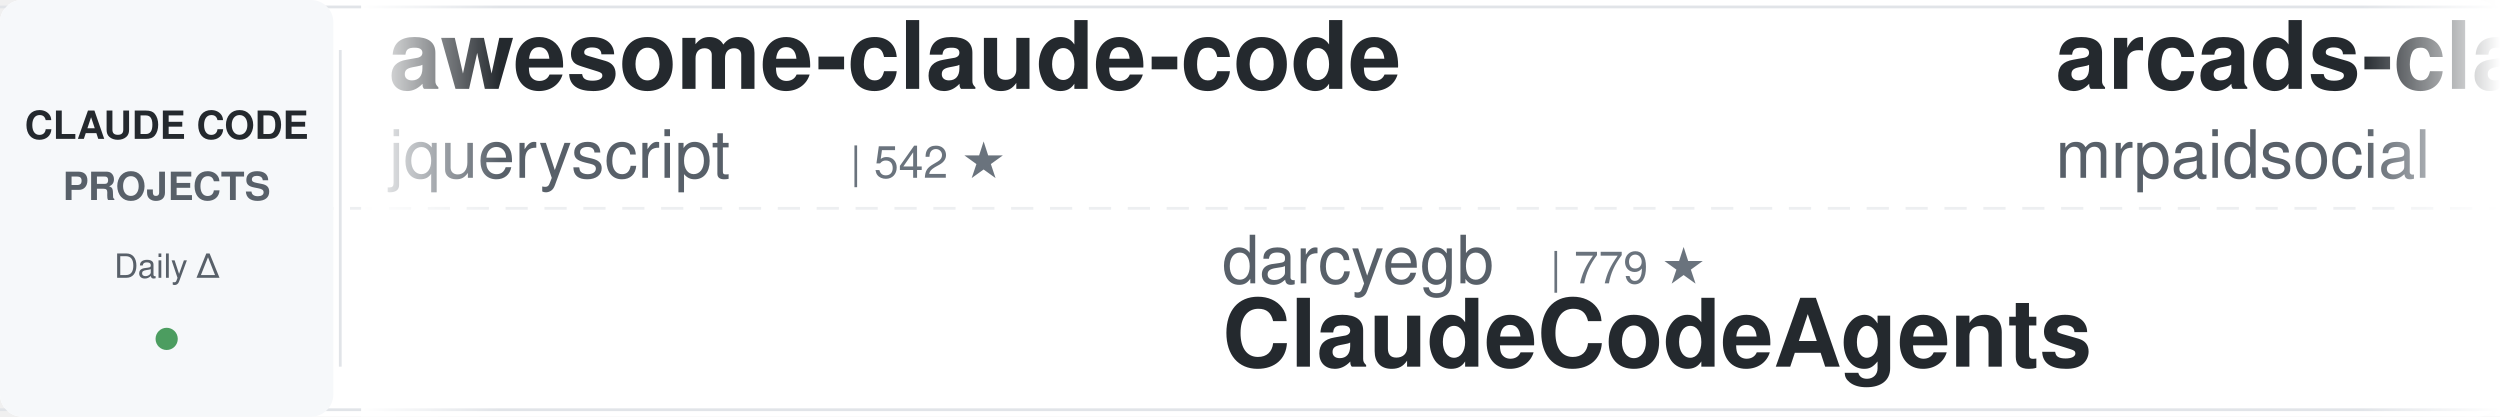
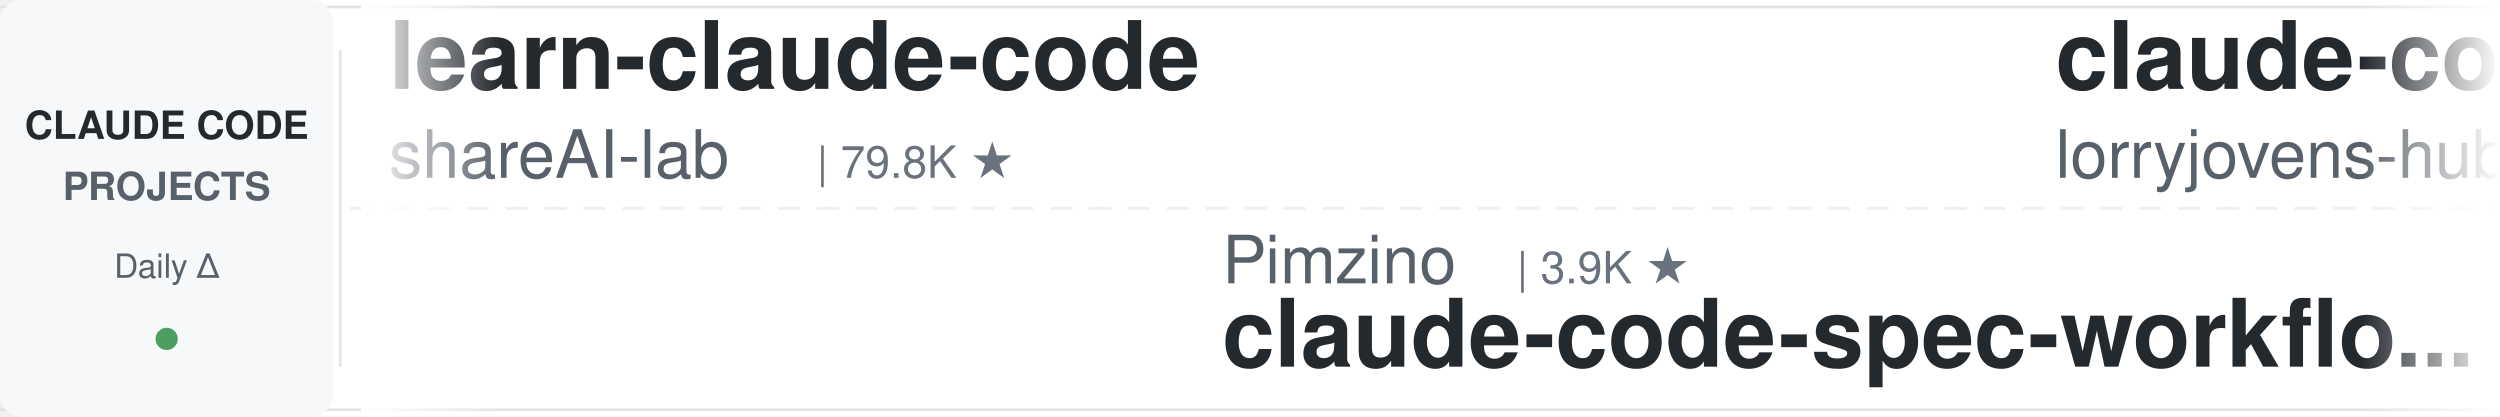
<svg xmlns="http://www.w3.org/2000/svg" width="900" height="150">
  <defs>
    <linearGradient id="leftFade" x1="0%" y1="0%" x2="100%" y2="0%">
      <stop offset="0%" style="stop-color:#ffffff;stop-opacity:1" />
      <stop offset="100%" style="stop-color:#ffffff;stop-opacity:0" />
    </linearGradient>
    <linearGradient id="rightFade" x1="0%" y1="0%" x2="100%" y2="0%">
      <stop offset="0%" style="stop-color:#ffffff;stop-opacity:0" />
      <stop offset="100%" style="stop-color:#ffffff;stop-opacity:1" />
    </linearGradient>
  </defs>
  <rect width="900" height="150" fill="#ffffff" rx="8" />
  <rect x="0" y="2" width="900" height="1" fill="#e1e4e8" />
  <rect x="0" y="147" width="900" height="1" fill="#e1e4e8" />
  <line x1="0" y1="75" x2="900" y2="75" stroke="#e1e4e8" stroke-width="1" stroke-dasharray="8 6" opacity="0.6" />
  <rect x="0" y="0" width="120" height="150" fill="#f6f8fa" rx="8" />
  <text x="60" y="50" font-family="-apple-system, BlinkMacSystemFont, 'Segoe UI', Helvetica, Arial, sans-serif" font-size="14" font-weight="600" fill="#24292e" text-anchor="middle">CLAUDE CODE</text>
  <text x="60" y="72" font-family="-apple-system, BlinkMacSystemFont, 'Segoe UI', Helvetica, Arial, sans-serif" font-size="14" font-weight="600" fill="#586069" text-anchor="middle">PROJECTS</text>
  <text x="60" y="100" font-family="-apple-system, BlinkMacSystemFont, 'Segoe UI', Helvetica, Arial, sans-serif" font-size="12" font-weight="500" fill="#586069" text-anchor="middle">Daily Δ</text>
  <circle cx="60" cy="122" r="4" fill="#22863a" opacity="0.8" />
  <rect x="122" y="18" width="1" height="114" fill="#e1e4e8" />
  <clipPath id="tickerClip">
    <rect x="130" y="0" width="770" height="150" />
  </clipPath>
  <g clip-path="url(#tickerClip)">
    <g id="tickerItems">
      <animateTransform attributeName="transform" attributeType="XML" type="translate" from="0 0" to="-3000 0" dur="54s" repeatCount="indefinite" />
      <g transform="translate(0, 0)">
-         <text x="140" y="32" font-family="-apple-system, BlinkMacSystemFont, 'Segoe UI', Helvetica, Arial, sans-serif" font-size="34" font-weight="600" fill="#24292e">awesome-claude-code</text>
-         <text x="140" y="64" font-family="-apple-system, BlinkMacSystemFont, 'Segoe UI', Helvetica, Arial, sans-serif" font-size="24" font-weight="400" fill="#586069">jqueryscript</text>
-         <text x="306" y="64" font-family="-apple-system, BlinkMacSystemFont, 'Segoe UI', Helvetica, Arial, sans-serif" font-size="16" font-weight="500" fill="#6a737d">| 542 ★</text>
+         <text x="140" y="32" font-family="-apple-system, BlinkMacSystemFont, 'Segoe UI', Helvetica, Arial, sans-serif" font-size="34" font-weight="600" fill="#24292e">learn-claude-code</text>
+         <text x="140" y="64" font-family="-apple-system, BlinkMacSystemFont, 'Segoe UI', Helvetica, Arial, sans-serif" font-size="24" font-weight="400" fill="#586069">shareAI-lab</text>
+         <text x="294" y="64" font-family="-apple-system, BlinkMacSystemFont, 'Segoe UI', Helvetica, Arial, sans-serif" font-size="16" font-weight="500" fill="#6a737d">| 79.8K ★</text>
      </g>
      <g transform="translate(300, 0)">
-         <text x="140" y="102" font-family="-apple-system, BlinkMacSystemFont, 'Segoe UI', Helvetica, Arial, sans-serif" font-size="24" font-weight="400" fill="#586069">darcyegb</text>
-         <text x="258" y="102" font-family="-apple-system, BlinkMacSystemFont, 'Segoe UI', Helvetica, Arial, sans-serif" font-size="16" font-weight="500" fill="#6a737d">| 779 ★</text>
-         <text x="140" y="132" font-family="-apple-system, BlinkMacSystemFont, 'Segoe UI', Helvetica, Arial, sans-serif" font-size="34" font-weight="600" fill="#24292e">ClaudeCodeAgents</text>
+         <text x="140" y="102" font-family="-apple-system, BlinkMacSystemFont, 'Segoe UI', Helvetica, Arial, sans-serif" font-size="24" font-weight="400" fill="#586069">Pimzino</text>
+         <text x="246" y="102" font-family="-apple-system, BlinkMacSystemFont, 'Segoe UI', Helvetica, Arial, sans-serif" font-size="16" font-weight="500" fill="#6a737d">| 3.9K ★</text>
+         <text x="140" y="132" font-family="-apple-system, BlinkMacSystemFont, 'Segoe UI', Helvetica, Arial, sans-serif" font-size="34" font-weight="600" fill="#24292e">claude-code-spec-workflo...</text>
      </g>
      <g transform="translate(600, 0)">
-         <text x="140" y="32" font-family="-apple-system, BlinkMacSystemFont, 'Segoe UI', Helvetica, Arial, sans-serif" font-size="34" font-weight="600" fill="#24292e">arcads-claude-code-mrpai...</text>
-         <text x="140" y="64" font-family="-apple-system, BlinkMacSystemFont, 'Segoe UI', Helvetica, Arial, sans-serif" font-size="24" font-weight="400" fill="#586069">mrpaidsocial</text>
-         <text x="306" y="64" font-family="-apple-system, BlinkMacSystemFont, 'Segoe UI', Helvetica, Arial, sans-serif" font-size="16" font-weight="500" fill="#6a737d">| 1.6K ★</text>
+         <text x="140" y="32" font-family="-apple-system, BlinkMacSystemFont, 'Segoe UI', Helvetica, Arial, sans-serif" font-size="34" font-weight="600" fill="#24292e">claude-code-rust</text>
+         <text x="140" y="64" font-family="-apple-system, BlinkMacSystemFont, 'Segoe UI', Helvetica, Arial, sans-serif" font-size="24" font-weight="400" fill="#586069">lorryjovens-hub</text>
+         <text x="342" y="64" font-family="-apple-system, BlinkMacSystemFont, 'Segoe UI', Helvetica, Arial, sans-serif" font-size="16" font-weight="500" fill="#6a737d">| 1.7K ★</text>
      </g>
      <g transform="translate(900, 0)">
-         <text x="140" y="102" font-family="-apple-system, BlinkMacSystemFont, 'Segoe UI', Helvetica, Arial, sans-serif" font-size="24" font-weight="400" fill="#586069">https-deeplearning-ai</text>
-         <text x="414" y="102" font-family="-apple-system, BlinkMacSystemFont, 'Segoe UI', Helvetica, Arial, sans-serif" font-size="16" font-weight="500" fill="#6a737d">| 561 ★</text>
-         <text x="140" y="132" font-family="-apple-system, BlinkMacSystemFont, 'Segoe UI', Helvetica, Arial, sans-serif" font-size="34" font-weight="600" fill="#24292e">sc-claude-code-files</text>
+         <text x="140" y="102" font-family="-apple-system, BlinkMacSystemFont, 'Segoe UI', Helvetica, Arial, sans-serif" font-size="24" font-weight="400" fill="#586069">anthropics</text>
+         <text x="282" y="102" font-family="-apple-system, BlinkMacSystemFont, 'Segoe UI', Helvetica, Arial, sans-serif" font-size="16" font-weight="500" fill="#6a737d">| 9.8K ★</text>
+         <text x="140" y="132" font-family="-apple-system, BlinkMacSystemFont, 'Segoe UI', Helvetica, Arial, sans-serif" font-size="34" font-weight="600" fill="#24292e">claude-code-action</text>
      </g>
      <g transform="translate(1200, 0)">
-         <text x="140" y="32" font-family="-apple-system, BlinkMacSystemFont, 'Segoe UI', Helvetica, Arial, sans-serif" font-size="34" font-weight="600" fill="#24292e">claude-code-guide</text>
-         <text x="140" y="64" font-family="-apple-system, BlinkMacSystemFont, 'Segoe UI', Helvetica, Arial, sans-serif" font-size="24" font-weight="400" fill="#586069">Cranot</text>
-         <text x="234" y="64" font-family="-apple-system, BlinkMacSystemFont, 'Segoe UI', Helvetica, Arial, sans-serif" font-size="16" font-weight="500" fill="#6a737d">| 2.9K ★</text>
+         <text x="140" y="32" font-family="-apple-system, BlinkMacSystemFont, 'Segoe UI', Helvetica, Arial, sans-serif" font-size="34" font-weight="600" fill="#24292e">claude-code-best-practic...</text>
+         <text x="140" y="64" font-family="-apple-system, BlinkMacSystemFont, 'Segoe UI', Helvetica, Arial, sans-serif" font-size="24" font-weight="400" fill="#586069">shanraisshan</text>
+         <text x="306" y="64" font-family="-apple-system, BlinkMacSystemFont, 'Segoe UI', Helvetica, Arial, sans-serif" font-size="16" font-weight="500" fill="#6a737d">| 68.5K ★</text>
      </g>
      <g transform="translate(1500, 0)">
-         <text x="140" y="102" font-family="-apple-system, BlinkMacSystemFont, 'Segoe UI', Helvetica, Arial, sans-serif" font-size="24" font-weight="400" fill="#586069">lorryjovens-hub</text>
-         <text x="342" y="102" font-family="-apple-system, BlinkMacSystemFont, 'Segoe UI', Helvetica, Arial, sans-serif" font-size="16" font-weight="500" fill="#6a737d">| 1.7K ★</text>
-         <text x="140" y="132" font-family="-apple-system, BlinkMacSystemFont, 'Segoe UI', Helvetica, Arial, sans-serif" font-size="34" font-weight="600" fill="#24292e">claude-code-rust</text>
+         <text x="140" y="102" font-family="-apple-system, BlinkMacSystemFont, 'Segoe UI', Helvetica, Arial, sans-serif" font-size="24" font-weight="400" fill="#586069">techjarves</text>
+         <text x="282" y="102" font-family="-apple-system, BlinkMacSystemFont, 'Segoe UI', Helvetica, Arial, sans-serif" font-size="16" font-weight="500" fill="#6a737d">| 1.6K ★</text>
+         <text x="140" y="132" font-family="-apple-system, BlinkMacSystemFont, 'Segoe UI', Helvetica, Arial, sans-serif" font-size="34" font-weight="600" fill="#24292e">ClaudeCode-Portable</text>
      </g>
      <g transform="translate(1800, 0)">
-         <text x="140" y="32" font-family="-apple-system, BlinkMacSystemFont, 'Segoe UI', Helvetica, Arial, sans-serif" font-size="34" font-weight="600" fill="#24292e">claude-code-local</text>
-         <text x="140" y="64" font-family="-apple-system, BlinkMacSystemFont, 'Segoe UI', Helvetica, Arial, sans-serif" font-size="24" font-weight="400" fill="#586069">nicedreamzapp</text>
-         <text x="318" y="64" font-family="-apple-system, BlinkMacSystemFont, 'Segoe UI', Helvetica, Arial, sans-serif" font-size="16" font-weight="500" fill="#6a737d">| 3.4K ★</text>
+         <text x="140" y="32" font-family="-apple-system, BlinkMacSystemFont, 'Segoe UI', Helvetica, Arial, sans-serif" font-size="34" font-weight="600" fill="#24292e">claude-code-security-rev...</text>
+         <text x="140" y="64" font-family="-apple-system, BlinkMacSystemFont, 'Segoe UI', Helvetica, Arial, sans-serif" font-size="24" font-weight="400" fill="#586069">anthropics</text>
+         <text x="282" y="64" font-family="-apple-system, BlinkMacSystemFont, 'Segoe UI', Helvetica, Arial, sans-serif" font-size="16" font-weight="500" fill="#6a737d">| 6.7K ★</text>
      </g>
      <g transform="translate(2100, 0)">
-         <text x="140" y="102" font-family="-apple-system, BlinkMacSystemFont, 'Segoe UI', Helvetica, Arial, sans-serif" font-size="24" font-weight="400" fill="#586069">jhlee0409</text>
-         <text x="270" y="102" font-family="-apple-system, BlinkMacSystemFont, 'Segoe UI', Helvetica, Arial, sans-serif" font-size="16" font-weight="500" fill="#6a737d">| 2.3K ★</text>
-         <text x="140" y="132" font-family="-apple-system, BlinkMacSystemFont, 'Segoe UI', Helvetica, Arial, sans-serif" font-size="34" font-weight="600" fill="#24292e">claude-code-history-view...</text>
+         <text x="140" y="102" font-family="-apple-system, BlinkMacSystemFont, 'Segoe UI', Helvetica, Arial, sans-serif" font-size="24" font-weight="400" fill="#586069">asgeirtj</text>
+         <text x="258" y="102" font-family="-apple-system, BlinkMacSystemFont, 'Segoe UI', Helvetica, Arial, sans-serif" font-size="16" font-weight="500" fill="#6a737d">| 70.7K ★</text>
+         <text x="140" y="132" font-family="-apple-system, BlinkMacSystemFont, 'Segoe UI', Helvetica, Arial, sans-serif" font-size="34" font-weight="600" fill="#24292e">system_prompts_leaks</text>
      </g>
      <g transform="translate(2400, 0)">
-         <text x="140" y="32" font-family="-apple-system, BlinkMacSystemFont, 'Segoe UI', Helvetica, Arial, sans-serif" font-size="34" font-weight="600" fill="#24292e">claude-code-action</text>
-         <text x="140" y="64" font-family="-apple-system, BlinkMacSystemFont, 'Segoe UI', Helvetica, Arial, sans-serif" font-size="24" font-weight="400" fill="#586069">anthropics</text>
-         <text x="282" y="64" font-family="-apple-system, BlinkMacSystemFont, 'Segoe UI', Helvetica, Arial, sans-serif" font-size="16" font-weight="500" fill="#6a737d">| 9.8K ★</text>
+         <text x="140" y="32" font-family="-apple-system, BlinkMacSystemFont, 'Segoe UI', Helvetica, Arial, sans-serif" font-size="34" font-weight="600" fill="#24292e">claude-code-router</text>
+         <text x="140" y="64" font-family="-apple-system, BlinkMacSystemFont, 'Segoe UI', Helvetica, Arial, sans-serif" font-size="24" font-weight="400" fill="#586069">musistudio</text>
+         <text x="282" y="64" font-family="-apple-system, BlinkMacSystemFont, 'Segoe UI', Helvetica, Arial, sans-serif" font-size="16" font-weight="500" fill="#6a737d">| 38.0K ★</text>
      </g>
      <g transform="translate(2700, 0)">
-         <text x="140" y="102" font-family="-apple-system, BlinkMacSystemFont, 'Segoe UI', Helvetica, Arial, sans-serif" font-size="24" font-weight="400" fill="#586069">digitalsamba</text>
-         <text x="306" y="102" font-family="-apple-system, BlinkMacSystemFont, 'Segoe UI', Helvetica, Arial, sans-serif" font-size="16" font-weight="500" fill="#6a737d">| 2.4K ★</text>
-         <text x="140" y="132" font-family="-apple-system, BlinkMacSystemFont, 'Segoe UI', Helvetica, Arial, sans-serif" font-size="34" font-weight="600" fill="#24292e">claude-code-video-toolki...</text>
+         <text x="140" y="102" font-family="-apple-system, BlinkMacSystemFont, 'Segoe UI', Helvetica, Arial, sans-serif" font-size="24" font-weight="400" fill="#586069">ChrisWiles</text>
+         <text x="282" y="102" font-family="-apple-system, BlinkMacSystemFont, 'Segoe UI', Helvetica, Arial, sans-serif" font-size="16" font-weight="500" fill="#6a737d">| 6.1K ★</text>
+         <text x="140" y="132" font-family="-apple-system, BlinkMacSystemFont, 'Segoe UI', Helvetica, Arial, sans-serif" font-size="34" font-weight="600" fill="#24292e">claude-code-showcase</text>
      </g>
      <g transform="translate(3000, 0)">
-         <text x="140" y="32" font-family="-apple-system, BlinkMacSystemFont, 'Segoe UI', Helvetica, Arial, sans-serif" font-size="34" font-weight="600" fill="#24292e">awesome-claude-code</text>
-         <text x="140" y="64" font-family="-apple-system, BlinkMacSystemFont, 'Segoe UI', Helvetica, Arial, sans-serif" font-size="24" font-weight="400" fill="#586069">jqueryscript</text>
-         <text x="306" y="64" font-family="-apple-system, BlinkMacSystemFont, 'Segoe UI', Helvetica, Arial, sans-serif" font-size="16" font-weight="500" fill="#6a737d">| 542 ★</text>
+         <text x="140" y="32" font-family="-apple-system, BlinkMacSystemFont, 'Segoe UI', Helvetica, Arial, sans-serif" font-size="34" font-weight="600" fill="#24292e">learn-claude-code</text>
+         <text x="140" y="64" font-family="-apple-system, BlinkMacSystemFont, 'Segoe UI', Helvetica, Arial, sans-serif" font-size="24" font-weight="400" fill="#586069">shareAI-lab</text>
+         <text x="294" y="64" font-family="-apple-system, BlinkMacSystemFont, 'Segoe UI', Helvetica, Arial, sans-serif" font-size="16" font-weight="500" fill="#6a737d">| 79.8K ★</text>
      </g>
      <g transform="translate(3300, 0)">
-         <text x="140" y="102" font-family="-apple-system, BlinkMacSystemFont, 'Segoe UI', Helvetica, Arial, sans-serif" font-size="24" font-weight="400" fill="#586069">darcyegb</text>
-         <text x="258" y="102" font-family="-apple-system, BlinkMacSystemFont, 'Segoe UI', Helvetica, Arial, sans-serif" font-size="16" font-weight="500" fill="#6a737d">| 779 ★</text>
-         <text x="140" y="132" font-family="-apple-system, BlinkMacSystemFont, 'Segoe UI', Helvetica, Arial, sans-serif" font-size="34" font-weight="600" fill="#24292e">ClaudeCodeAgents</text>
+         <text x="140" y="102" font-family="-apple-system, BlinkMacSystemFont, 'Segoe UI', Helvetica, Arial, sans-serif" font-size="24" font-weight="400" fill="#586069">Pimzino</text>
+         <text x="246" y="102" font-family="-apple-system, BlinkMacSystemFont, 'Segoe UI', Helvetica, Arial, sans-serif" font-size="16" font-weight="500" fill="#6a737d">| 3.9K ★</text>
+         <text x="140" y="132" font-family="-apple-system, BlinkMacSystemFont, 'Segoe UI', Helvetica, Arial, sans-serif" font-size="34" font-weight="600" fill="#24292e">claude-code-spec-workflo...</text>
      </g>
      <g transform="translate(3600, 0)">
-         <text x="140" y="32" font-family="-apple-system, BlinkMacSystemFont, 'Segoe UI', Helvetica, Arial, sans-serif" font-size="34" font-weight="600" fill="#24292e">arcads-claude-code-mrpai...</text>
-         <text x="140" y="64" font-family="-apple-system, BlinkMacSystemFont, 'Segoe UI', Helvetica, Arial, sans-serif" font-size="24" font-weight="400" fill="#586069">mrpaidsocial</text>
-         <text x="306" y="64" font-family="-apple-system, BlinkMacSystemFont, 'Segoe UI', Helvetica, Arial, sans-serif" font-size="16" font-weight="500" fill="#6a737d">| 1.6K ★</text>
+         <text x="140" y="32" font-family="-apple-system, BlinkMacSystemFont, 'Segoe UI', Helvetica, Arial, sans-serif" font-size="34" font-weight="600" fill="#24292e">claude-code-rust</text>
+         <text x="140" y="64" font-family="-apple-system, BlinkMacSystemFont, 'Segoe UI', Helvetica, Arial, sans-serif" font-size="24" font-weight="400" fill="#586069">lorryjovens-hub</text>
+         <text x="342" y="64" font-family="-apple-system, BlinkMacSystemFont, 'Segoe UI', Helvetica, Arial, sans-serif" font-size="16" font-weight="500" fill="#6a737d">| 1.7K ★</text>
      </g>
      <g transform="translate(3900, 0)">
-         <text x="140" y="102" font-family="-apple-system, BlinkMacSystemFont, 'Segoe UI', Helvetica, Arial, sans-serif" font-size="24" font-weight="400" fill="#586069">https-deeplearning-ai</text>
-         <text x="414" y="102" font-family="-apple-system, BlinkMacSystemFont, 'Segoe UI', Helvetica, Arial, sans-serif" font-size="16" font-weight="500" fill="#6a737d">| 561 ★</text>
-         <text x="140" y="132" font-family="-apple-system, BlinkMacSystemFont, 'Segoe UI', Helvetica, Arial, sans-serif" font-size="34" font-weight="600" fill="#24292e">sc-claude-code-files</text>
+         <text x="140" y="102" font-family="-apple-system, BlinkMacSystemFont, 'Segoe UI', Helvetica, Arial, sans-serif" font-size="24" font-weight="400" fill="#586069">anthropics</text>
+         <text x="282" y="102" font-family="-apple-system, BlinkMacSystemFont, 'Segoe UI', Helvetica, Arial, sans-serif" font-size="16" font-weight="500" fill="#6a737d">| 9.8K ★</text>
+         <text x="140" y="132" font-family="-apple-system, BlinkMacSystemFont, 'Segoe UI', Helvetica, Arial, sans-serif" font-size="34" font-weight="600" fill="#24292e">claude-code-action</text>
      </g>
    </g>
  </g>
  <rect x="130" y="0" width="50" height="150" fill="url(#leftFade)" />
  <rect x="850" y="0" width="50" height="150" fill="url(#rightFade)" />
</svg>
